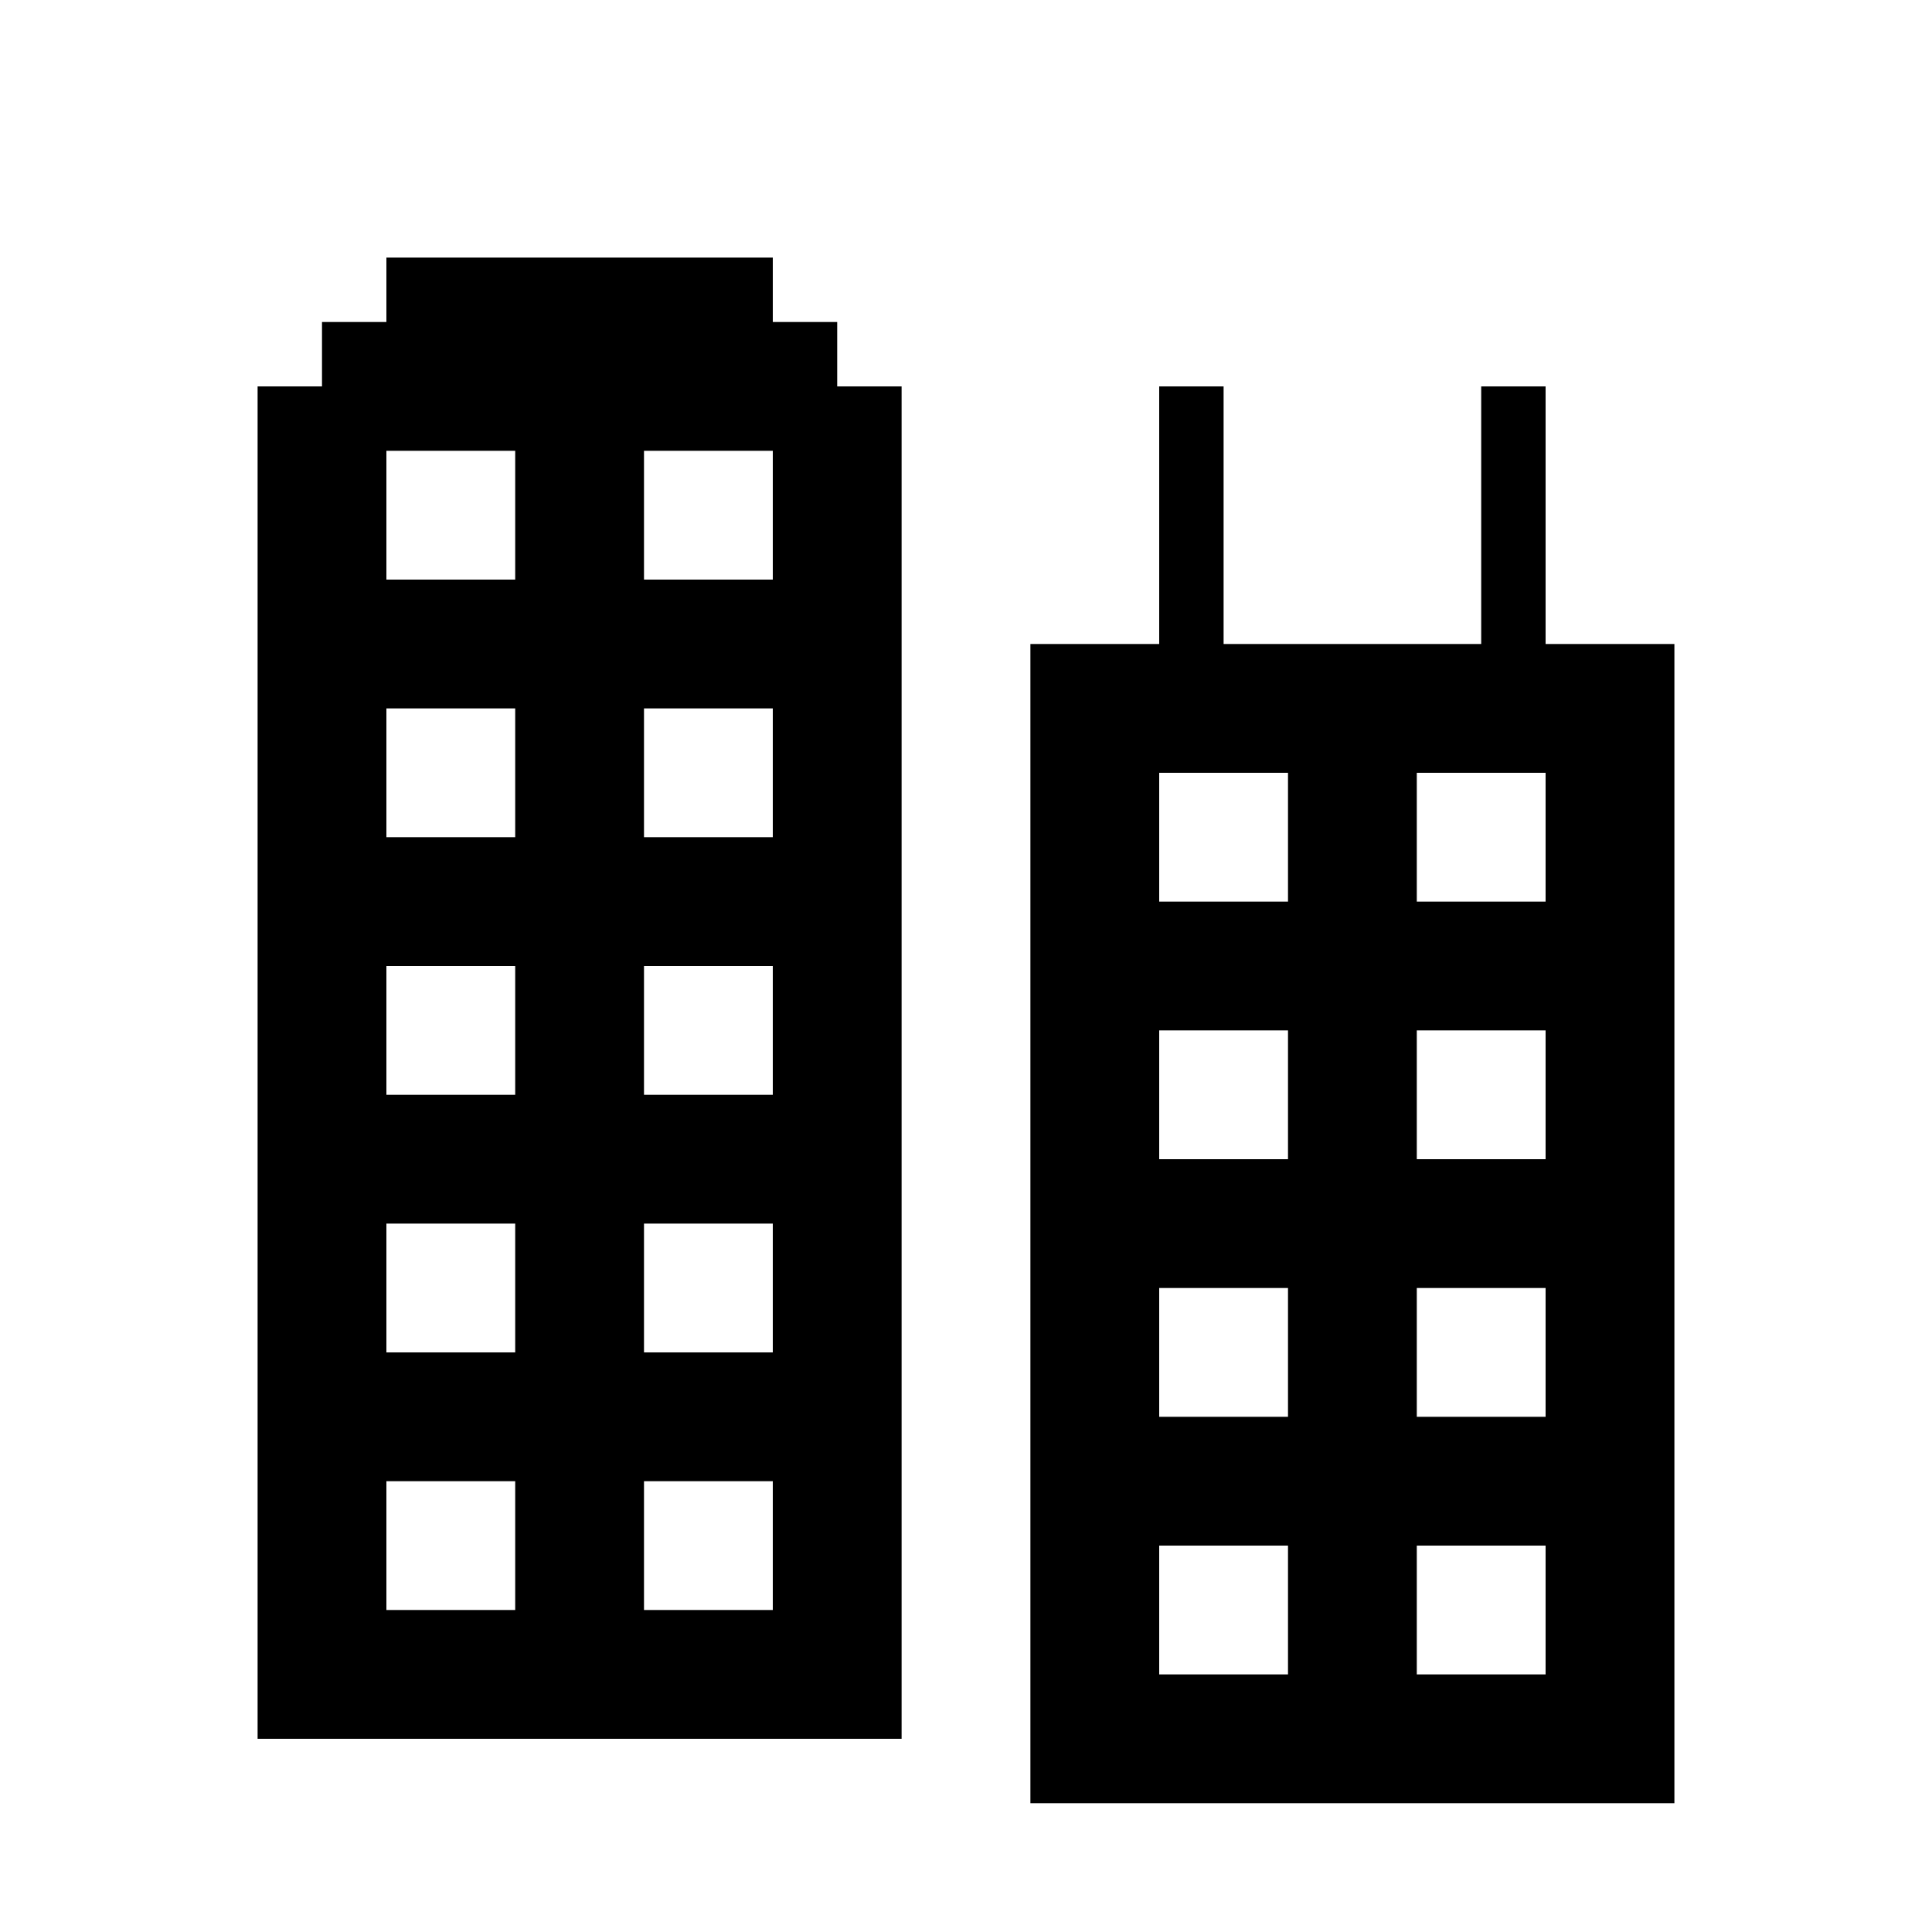
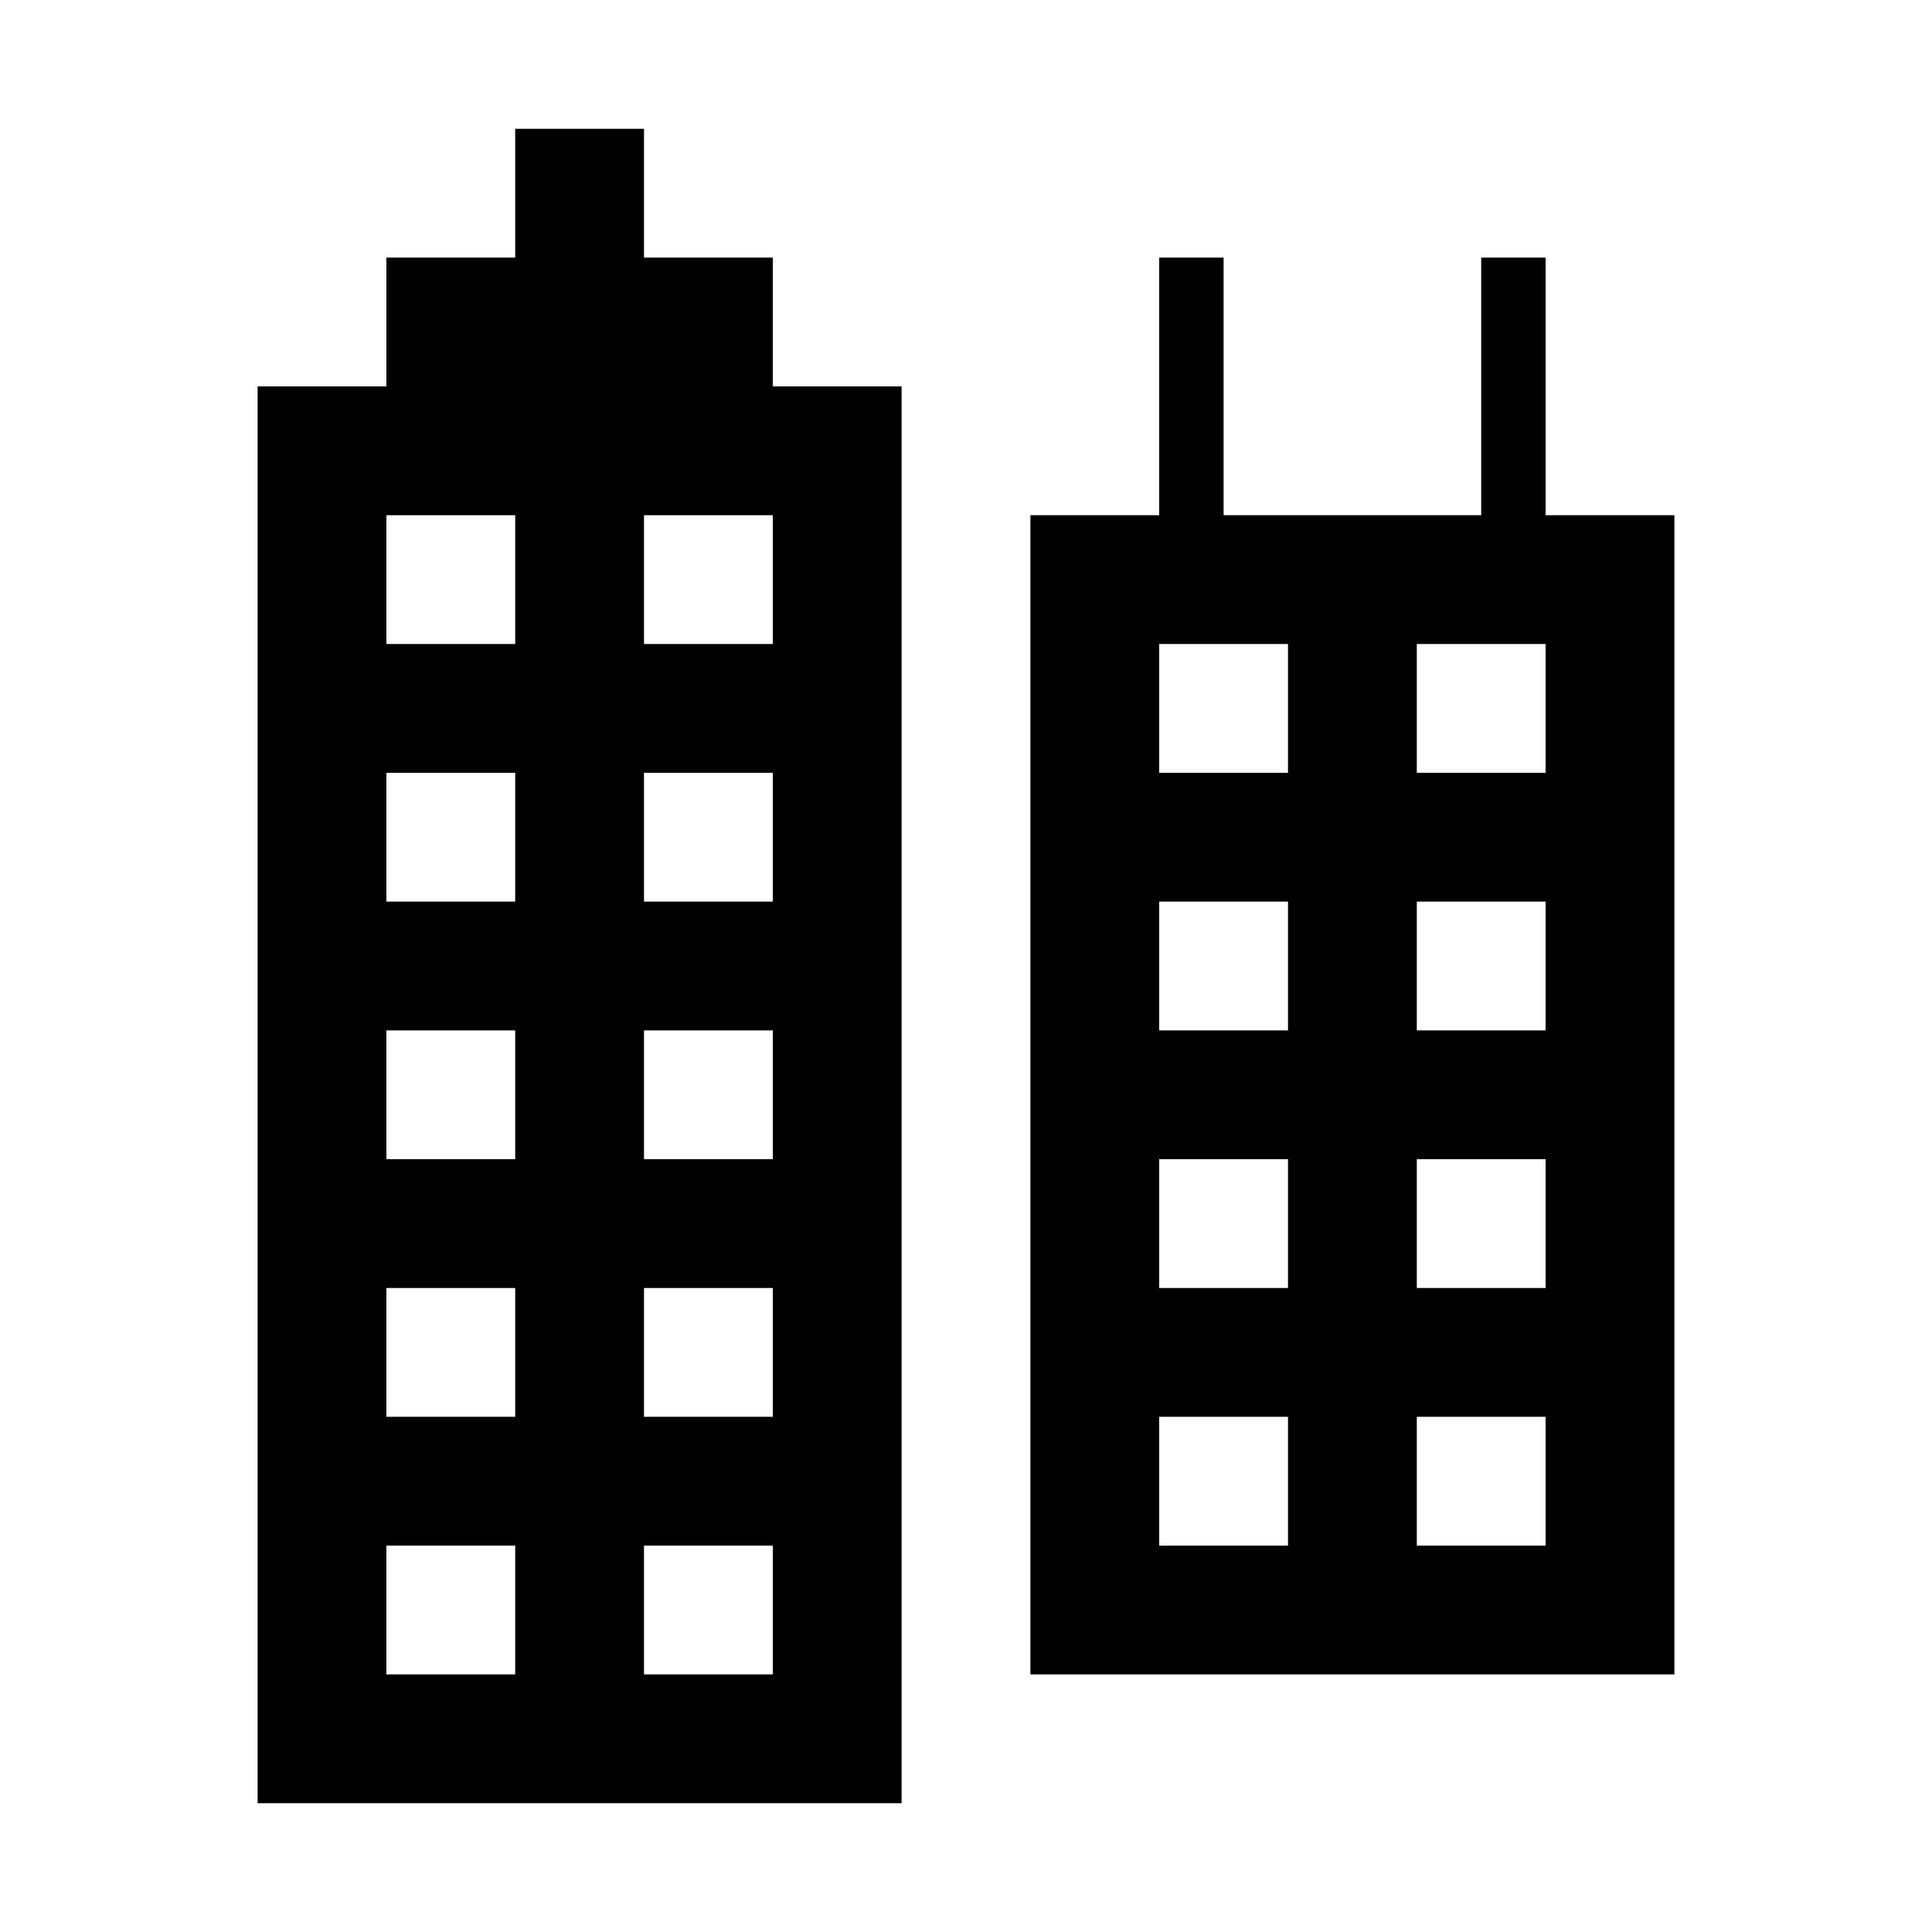
<svg xmlns="http://www.w3.org/2000/svg" width="15" height="15" viewBox="0 0 15 15">
  <g id="Layer_8" data-name="Layer 8">
-     <path d="M6.5,3V2.5H6V2H3v.5H2.5V3H2V13.5H7V3ZM4,12.5H3v-1H4Zm0-2H3v-1H4Zm0-2H3v-1H4Zm0-2H3v-1H4Zm0-2H3v-1H4Zm2,8H5v-1H6Zm0-2H5v-1H6Zm0-2H5v-1H6Zm0-2H5v-1H6Zm0-2H5v-1H6Z" />
-     <path d="M12,5V3h-.5V5h-2V3H9V5H8v9h5V5Zm-2,8H9V12h1Zm0-2H9V10h1Zm0-2H9V8h1Zm0-2H9V6h1Zm2,6H11V12h1Zm0-2H11V10h1Zm0-2H11V8h1Zm0-2H11V6h1Z" />
+     <path d="M6,3V2H5V1H4V2H3V3H2V14H7V3ZM4,13H3V12H4Zm0-2H3V10H4ZM4,9H3V8H4ZM4,7H3V6H4ZM4,5H3V4H4Zm2,8H5V12H6Zm0-2H5V10H6ZM6,9H5V8H6ZM6,7H5V6H6ZM6,5H5V4H6Z" />
+     <path d="M12,4V2h-.5V4h-2V2H9V4H8v9h5V4Zm-2,8H9V11h1Zm0-2H9V9h1Zm0-2H9V7h1Zm0-2H9V5h1Zm2,6H11V11h1Zm0-2H11V9h1Zm0-2H11V7h1Zm0-2H11V5h1Z" />
  </g>
</svg>
